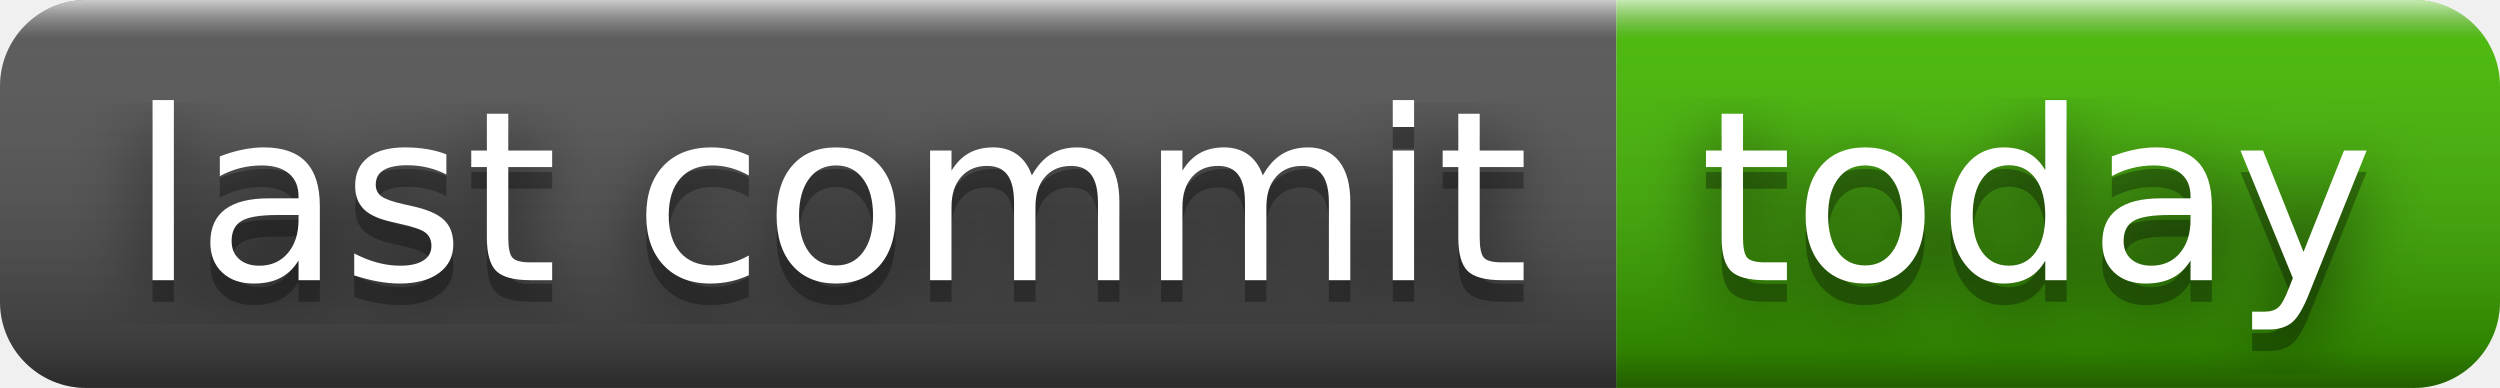
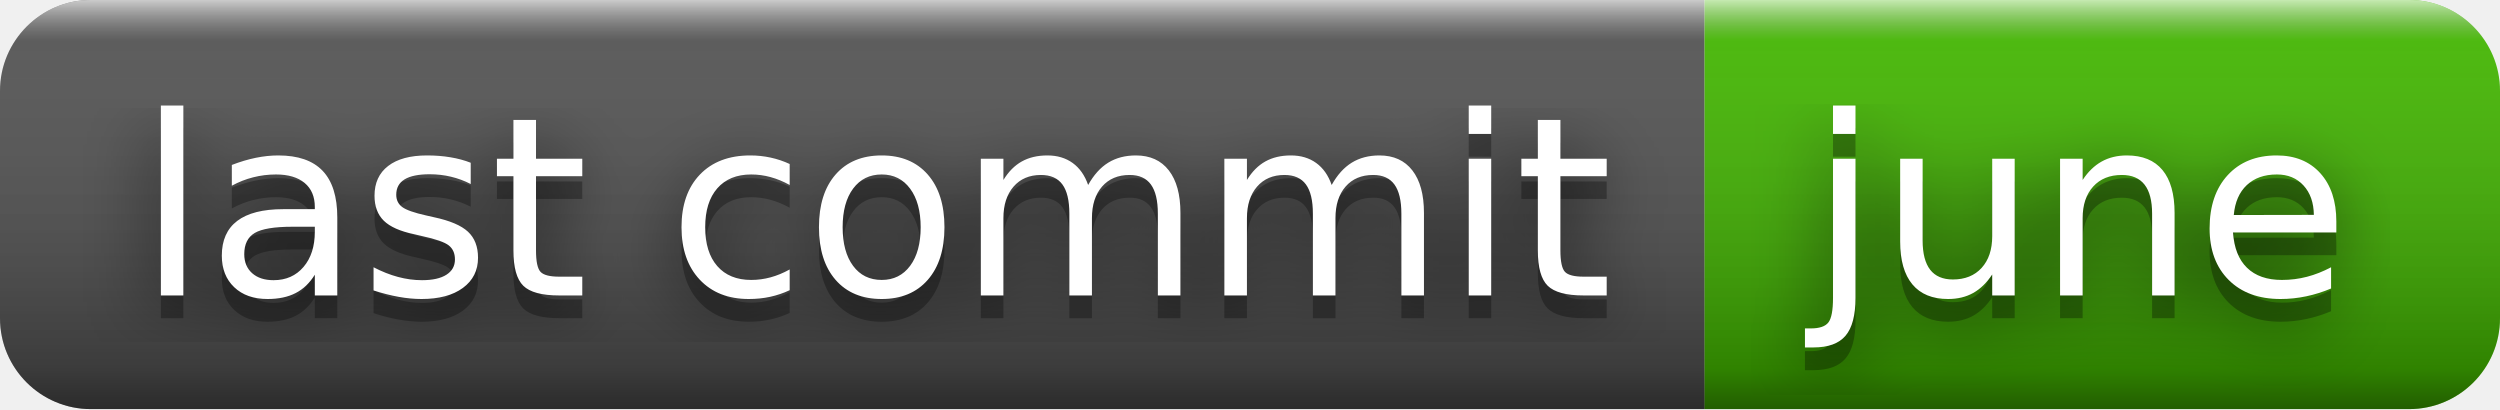
- <svg xmlns="http://www.w3.org/2000/svg" width="116" height="18" role="img" aria-label="last commit: today">
+ <svg xmlns="http://www.w3.org/2000/svg" width="110" height="18" role="img" aria-label="last commit: june">
  <filter id="blur">
    <feGaussianBlur stdDeviation="16" />
  </filter>
  <linearGradient id="s" x2="0" y2="100%">
    <stop offset="0" stop-color="#fff" stop-opacity=".7" />
    <stop offset=".1" stop-color="#aaa" stop-opacity=".1" />
    <stop offset=".9" stop-color="#000" stop-opacity=".3" />
    <stop offset="1" stop-color="#000" stop-opacity=".5" />
  </linearGradient>
  <clipPath id="r">
-     <rect width="116" height="18" rx="4" />
+     <rect width="110" height="18" rx="4" />
  </clipPath>
  <g clip-path="url(#r)">
    <rect width="75" height="18" fill="#555" />
-     <rect x="75" width="41" height="18" fill="#4b0" />
-     <rect width="116" height="18" fill="url(#s)" />
+     <rect x="75" width="35" height="18" fill="#4b0" />
+     <rect width="110" height="18" fill="url(#s)" />
  </g>
  <g fill="#fff" text-anchor="middle" font-family="Verdana,Geneva,DejaVu Sans,sans-serif" text-rendering="geometricPrecision" font-size="110">
    <g transform="scale(.1)">
      <g aria-hidden="true" fill="#010101">
        <text x="385" y="140" fill-opacity=".8" filter="url(#blur)" textLength="650">last commit</text>
        <text x="385" y="140" fill-opacity=".3" textLength="650">last commit</text>
      </g>
      <text x="385" y="130" textLength="650">last commit</text>
    </g>
    <g transform="scale(.1)">
      <g aria-hidden="true" fill="#010101">
-         <text x="945" y="140" fill-opacity=".8" filter="url(#blur)" textLength="310">today</text>
-         <text x="945" y="140" fill-opacity=".3" textLength="310">today</text>
+         <text x="915" y="140" fill-opacity=".8" filter="url(#blur)" textLength="250">june</text>
+         <text x="915" y="140" fill-opacity=".3" textLength="250">june</text>
      </g>
-       <text x="945" y="130" textLength="310">today</text>
+       <text x="915" y="130" textLength="250">june</text>
    </g>
  </g>
</svg>
